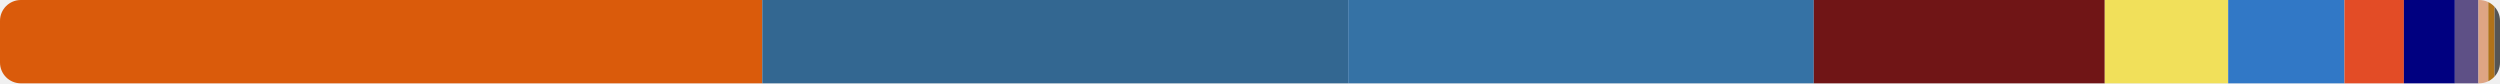
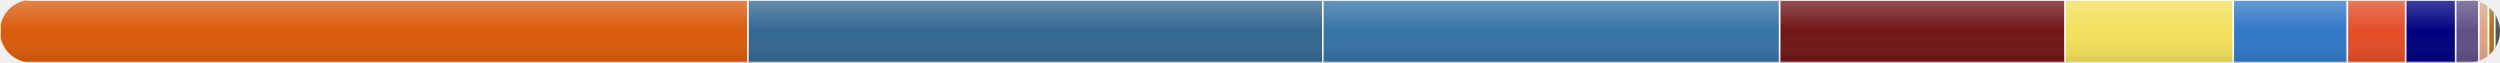
- <svg xmlns="http://www.w3.org/2000/svg" width="600" height="20" viewBox="0 0 600 20">
-   <clipPath id="round-corner">
-     <rect x="0" y="0" width="600" height="20" rx="5" ry="5" />
+ <svg xmlns="http://www.w3.org/2000/svg" width="800" height="20" viewBox="0 0 800 20">
+   <defs>
+     <linearGradient id="shine" x1="0" y1="0" x2="0" y2="1">
+       <stop offset="0%" stop-color="white" stop-opacity="0.25" />
+       <stop offset="50%" stop-color="white" stop-opacity="0" />
+       <stop offset="100%" stop-color="black" stop-opacity="0.1" />
+     </linearGradient>
+   </defs>
+   <clipPath id="round">
+     <rect width="800" height="20" rx="10" ry="10" />
  </clipPath>
-   <g clip-path="url(#round-corner)">
-     <rect x="0" y="0" width="182.951" height="20" fill="#DA5B0B">
+   <g clip-path="url(#round)">
+     <rect x="0" y="0" width="239.347" height="20" fill="#DA5B0B" stroke="#ffffff" stroke-width="0.5">
        </rect>
-     <rect x="182.951" y="0" width="140.61" height="20" fill="#336791">
+     <rect x="239.347" y="0" width="183.953" height="20" fill="#336791" stroke="#ffffff" stroke-width="0.5">
        </rect>
-     <rect x="323.561" y="0" width="111.748" height="20" fill="#3572A5">
+     <rect x="423.301" y="0" width="146.195" height="20" fill="#3572A5" stroke="#ffffff" stroke-width="0.5">
        </rect>
-     <rect x="435.309" y="0" width="69.836" height="20" fill="#701516">
+     <rect x="569.496" y="0" width="91.363" height="20" fill="#701516" stroke="#ffffff" stroke-width="0.5">
        </rect>
-     <rect x="505.145" y="0" width="29.617" height="20" fill="#f1e05a">
+     <rect x="660.859" y="0" width="53.792" height="20" fill="#f1e05a" stroke="#ffffff" stroke-width="0.5">
        </rect>
-     <rect x="534.762" y="0" width="27.911" height="20" fill="#3178c6">
+     <rect x="714.651" y="0" width="36.515" height="20" fill="#3178c6" stroke="#ffffff" stroke-width="0.5">
        </rect>
-     <rect x="562.673" y="0" width="14.262" height="20" fill="#e34c26">
+     <rect x="751.166" y="0" width="18.658" height="20" fill="#e34c26" stroke="#ffffff" stroke-width="0.5">
        </rect>
-     <rect x="576.934" y="0" width="12.23" height="20" fill="#000080">
+     <rect x="769.824" y="0" width="16" height="20" fill="#000080" stroke="#ffffff" stroke-width="0.5">
        </rect>
-     <rect x="589.164" y="0" width="5.666" height="20" fill="#5e5086">
+     <rect x="785.824" y="0" width="7.412" height="20" fill="#5e5086" stroke="#ffffff" stroke-width="0.5">
        </rect>
-     <rect x="594.829" y="0" width="2.357" height="20" fill="#dea584">
+     <rect x="793.236" y="0" width="3.084" height="20" fill="#dea584" stroke="#ffffff" stroke-width="0.5">
        </rect>
-     <rect x="597.187" y="0" width="1.511" height="20" fill="#b07219">
+     <rect x="796.32" y="0" width="2" height="20" fill="#b07219" stroke="#ffffff" stroke-width="0.5">
        </rect>
-     <rect x="598.698" y="0" width="1.302" height="20" fill="#555555">
+     <rect x="798.32" y="0" width="2" height="20" fill="#555555" stroke="#ffffff" stroke-width="0.5">
        </rect>
+     <rect width="800" height="20" fill="url(#shine)" pointer-events="none" />
  </g>
</svg>
